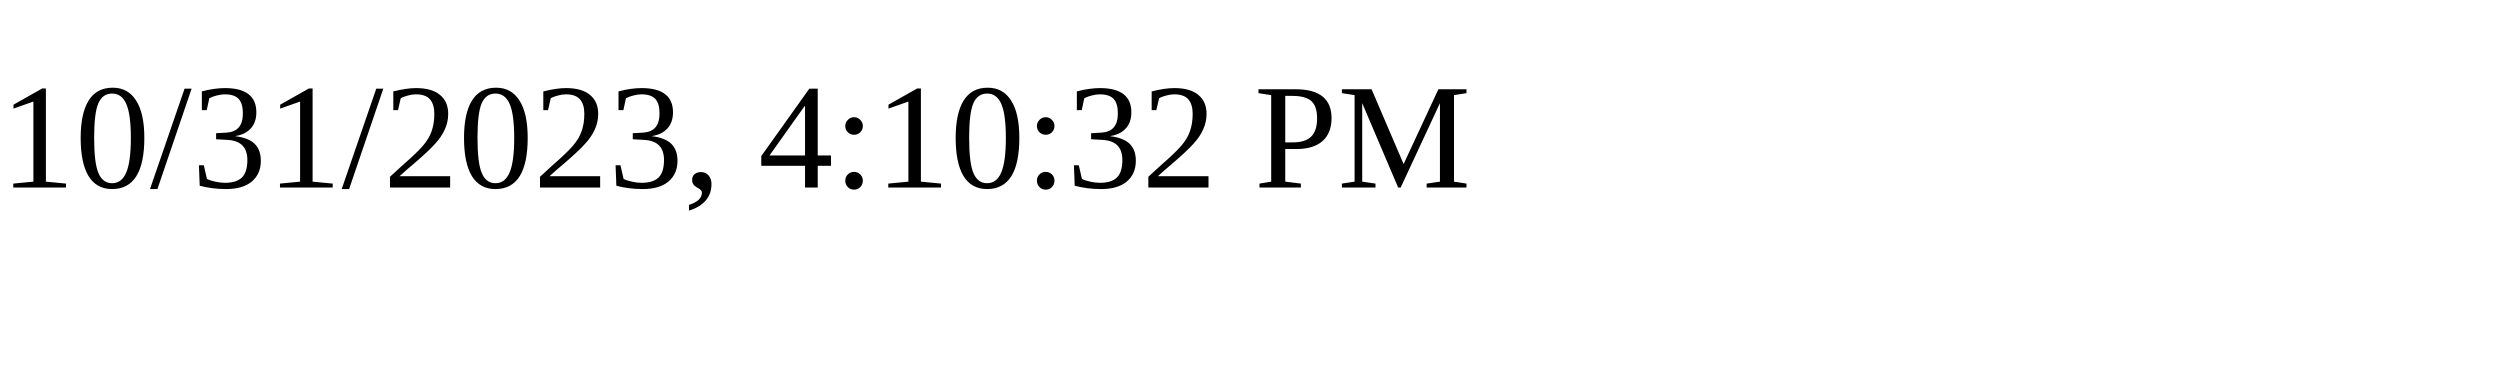
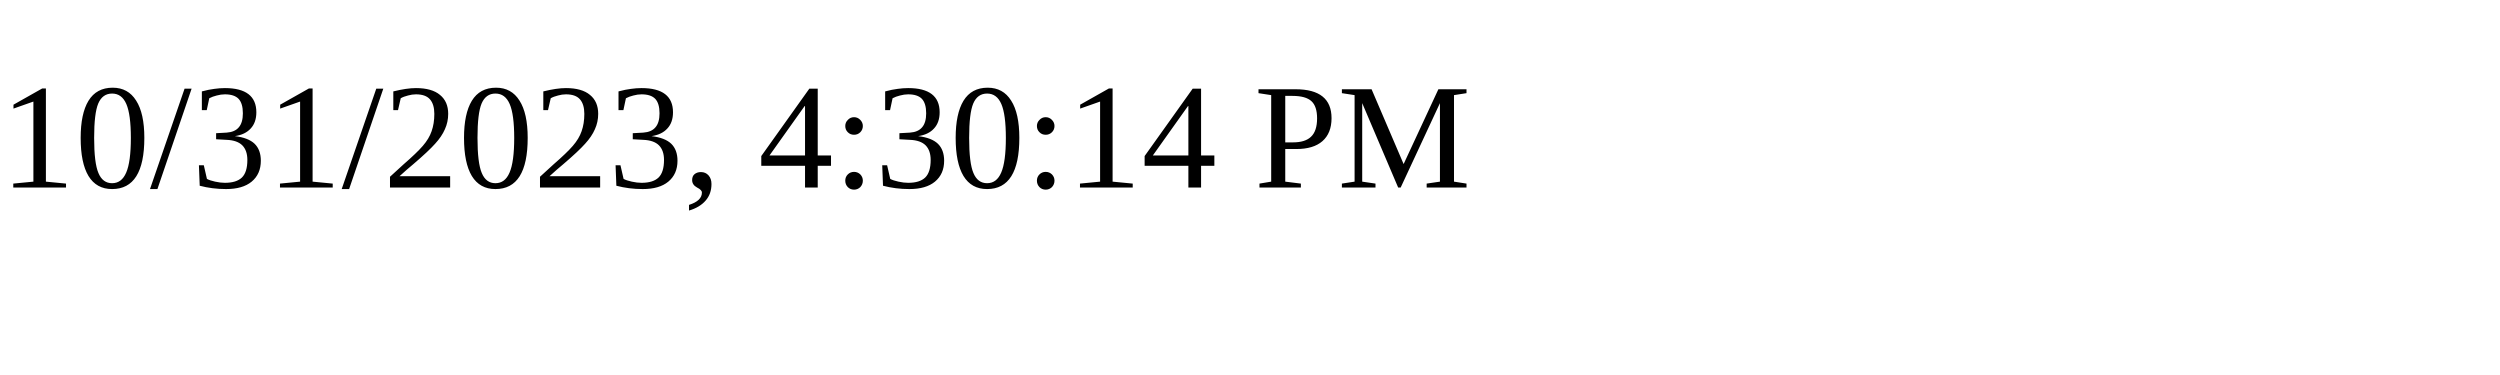
<svg xmlns="http://www.w3.org/2000/svg" height="30" width="200">
-   <text x="0" y="15">10/31/2023, 4:10:32 PM</text>
+   <text x="0" y="15">10/31/2023, 4:30:14 PM</text>
</svg>
